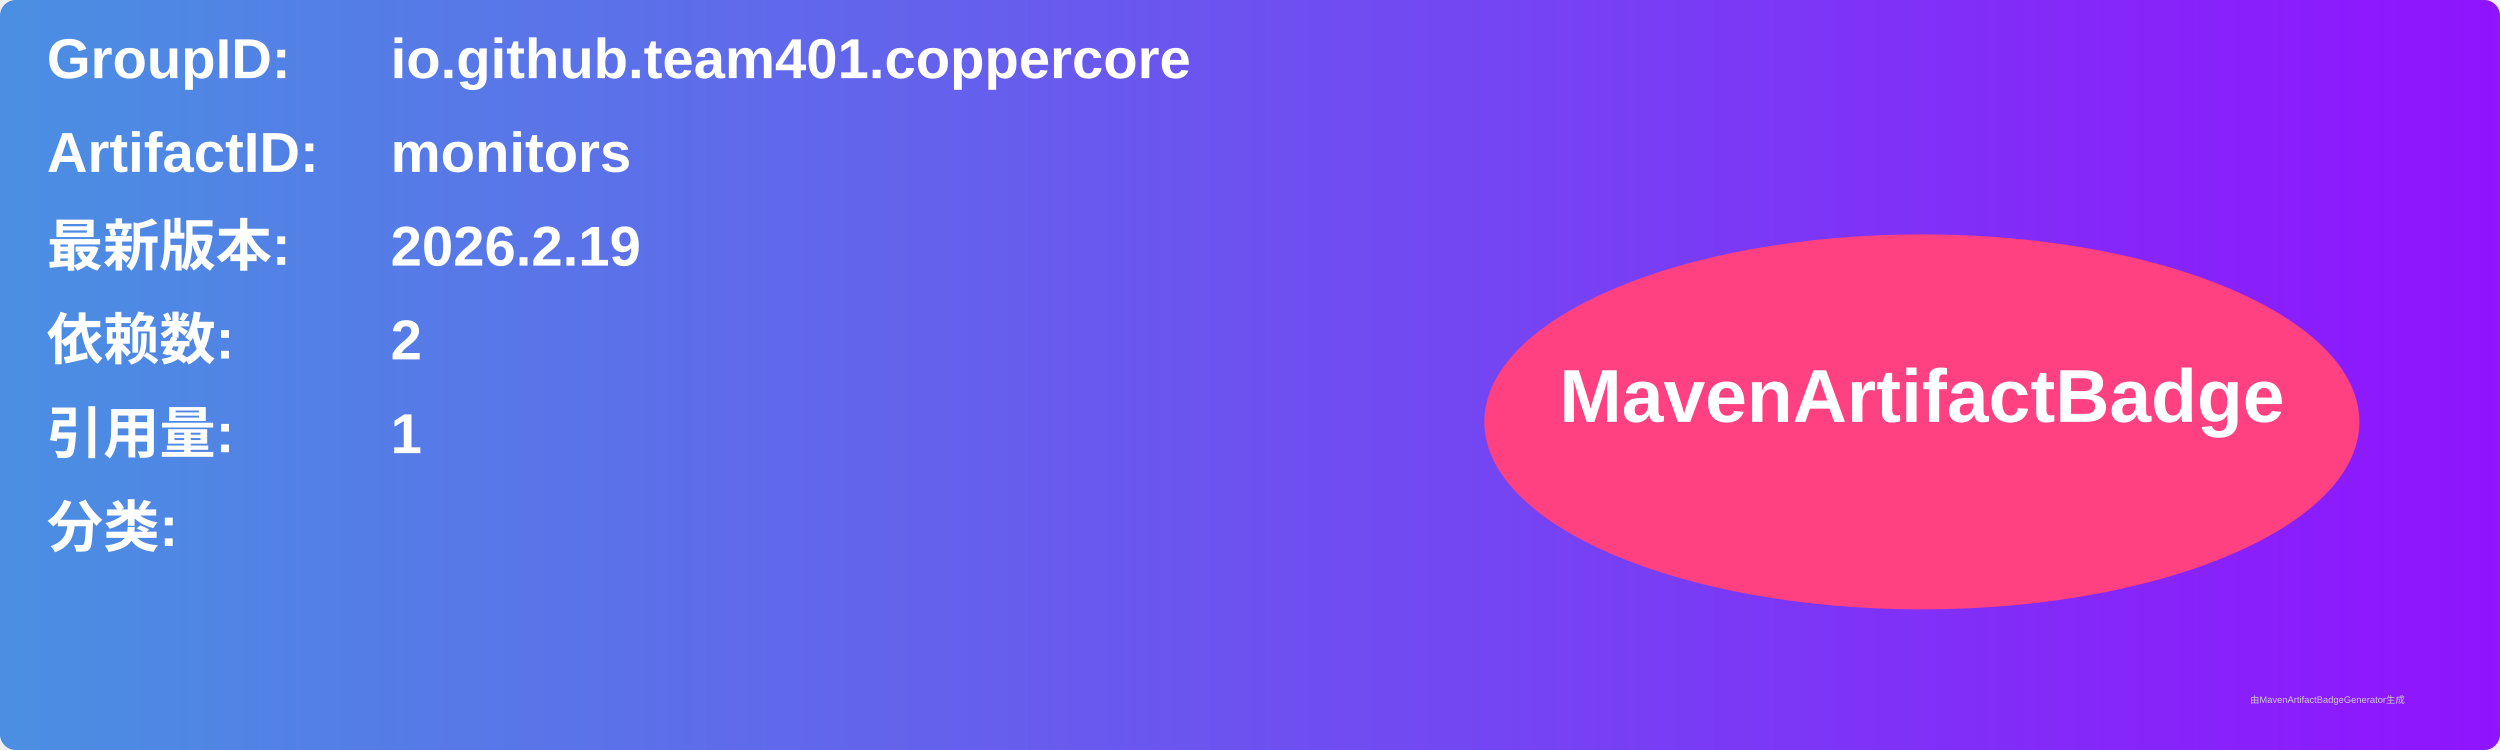
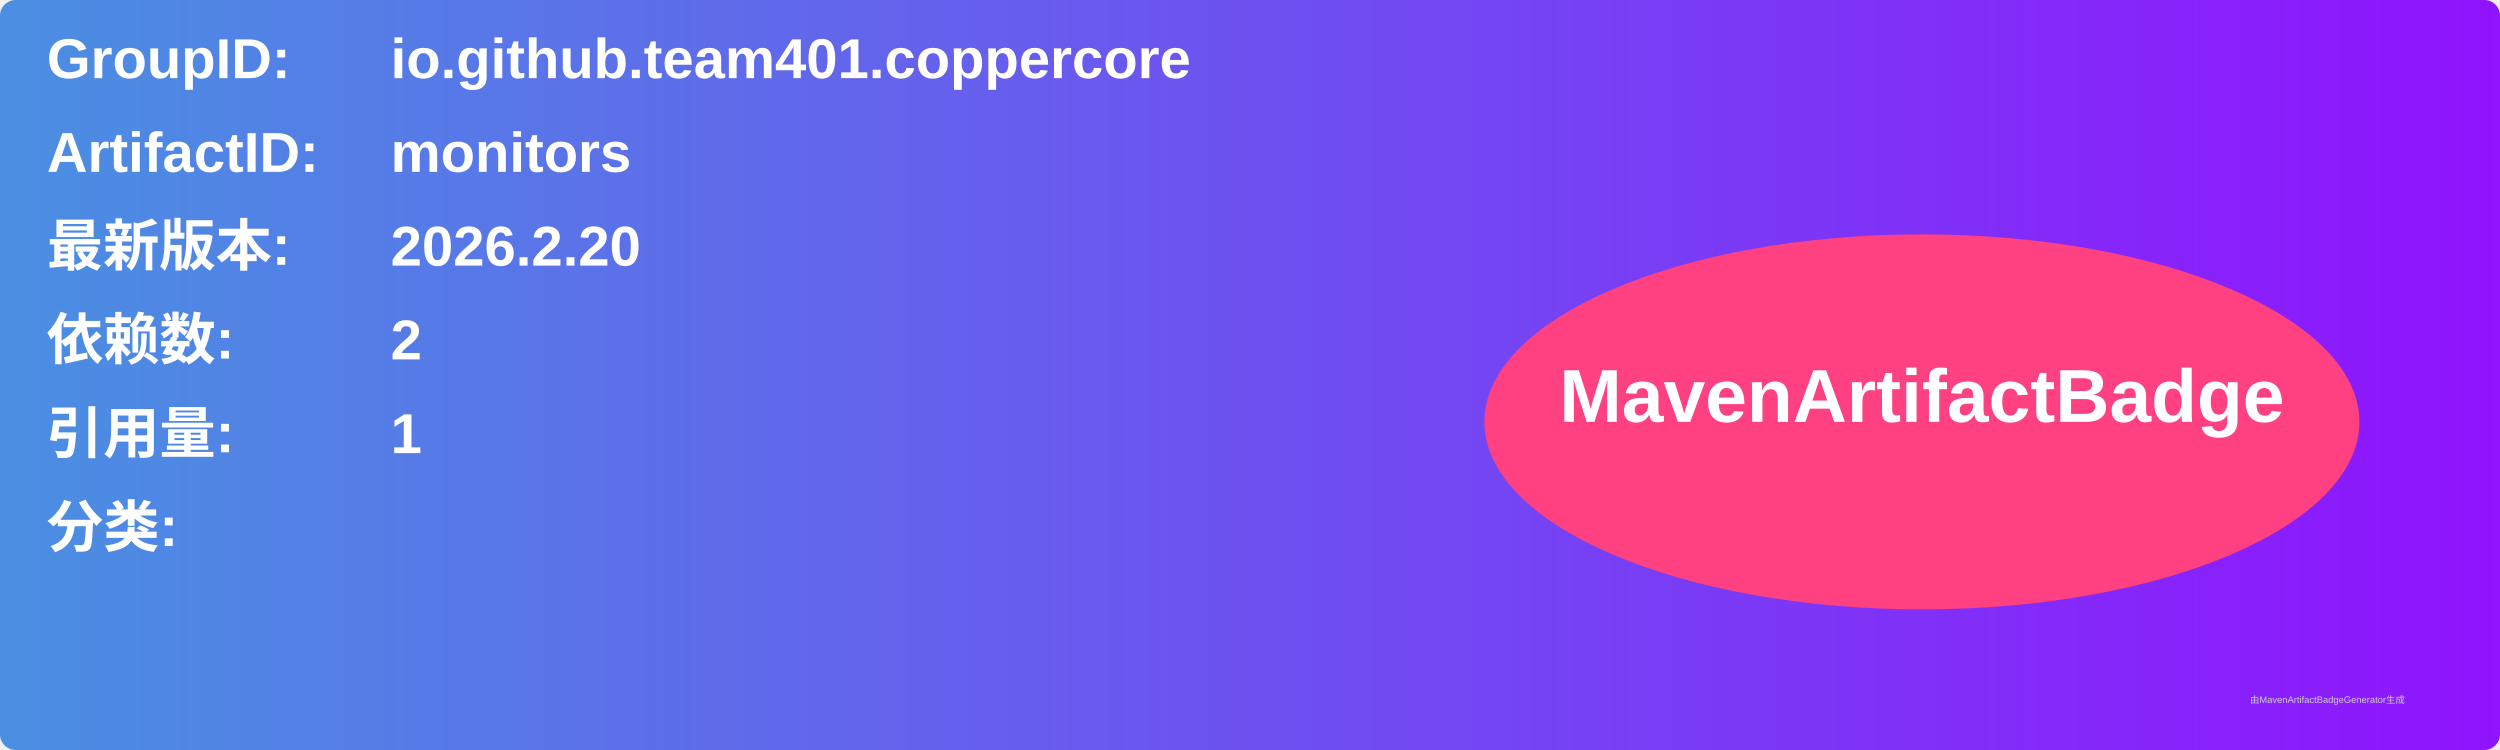
<svg xmlns="http://www.w3.org/2000/svg" width="800" height="240" viewBox="0 0 800 240">
  <linearGradient id="grad" x1="0%" y1="0%" x2="100%" y2="0%">
    <stop offset="0%" stop-color="#4a90e2" />
    <stop offset="100%" stop-color="#9013fe" />
  </linearGradient>
  <rect width="100%" height="100%" rx="5" ry="5" fill="url(#grad)" />
  <g transform="translate(15, 15)">
    <text x="0" y="10" font-family="Arial" font-size="18" fill="white" font-weight="bold" width="260">GroupID:</text>
    <text x="110" y="10" font-family="Arial" font-size="18" fill="white" font-weight="bold" width="460">io.github.team401.coppercore</text>
    <text x="0" y="40" font-family="Arial" font-size="18" fill="white" font-weight="bold" width="260">ArtifactID:</text>
    <text x="110" y="40" font-family="Arial" font-size="18" fill="white" font-weight="bold" width="460">monitors</text>
    <text x="0" y="70" font-family="Arial" font-size="18" fill="white" font-weight="bold">最新版本:</text>
    <text x="110" y="70" font-family="Arial" font-size="18" fill="white" font-weight="bold">
-       <tspan font-weight="bold">2026.2.19</tspan>
+       <tspan font-weight="bold">2026.2.20</tspan>
    </text>
    <text x="0" y="100" font-family="Arial" font-size="18" fill="white" font-weight="bold">依赖数: </text>
    <text x="110" y="100" font-family="Arial" font-size="18" fill="white">
      <tspan font-weight="bold">2</tspan>
    </text>
    <text x="0" y="130" font-family="Arial" font-size="18" fill="white" font-weight="bold">引用量: </text>
    <text x="110" y="130" font-family="Arial" font-size="18" fill="white">
      <tspan font-weight="bold">1</tspan>
    </text>
    <text x="0" y="160" font-family="Arial" font-size="18" fill="white" font-weight="bold">分类:</text>
    <text x="10" y="190" font-family="Arial" font-size="10" fill="white">
      <tspan font-weight="bold" />
    </text>
    <ellipse cx="600" cy="120" rx="140" ry="60" fill="#ff4081" />
    <text x="600" y="120" text-anchor="middle" font-family="Arial" font-size="24" fill="white" font-weight="bold">MavenArtifactBadge</text>
  </g>
  <text x="720" y="225" font-family="Arial" font-size="3" fill="#d0d0d0">由MavenArtifactBadgeGenerator生成</text>
</svg>
